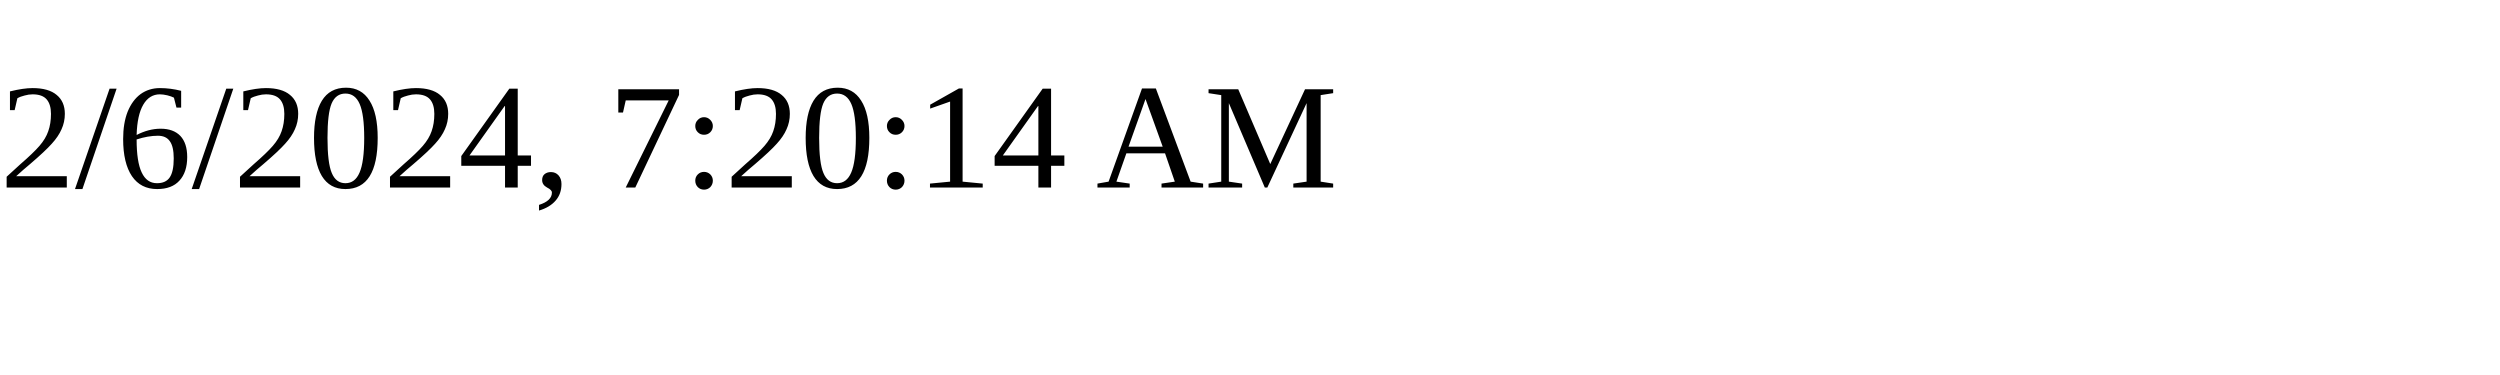
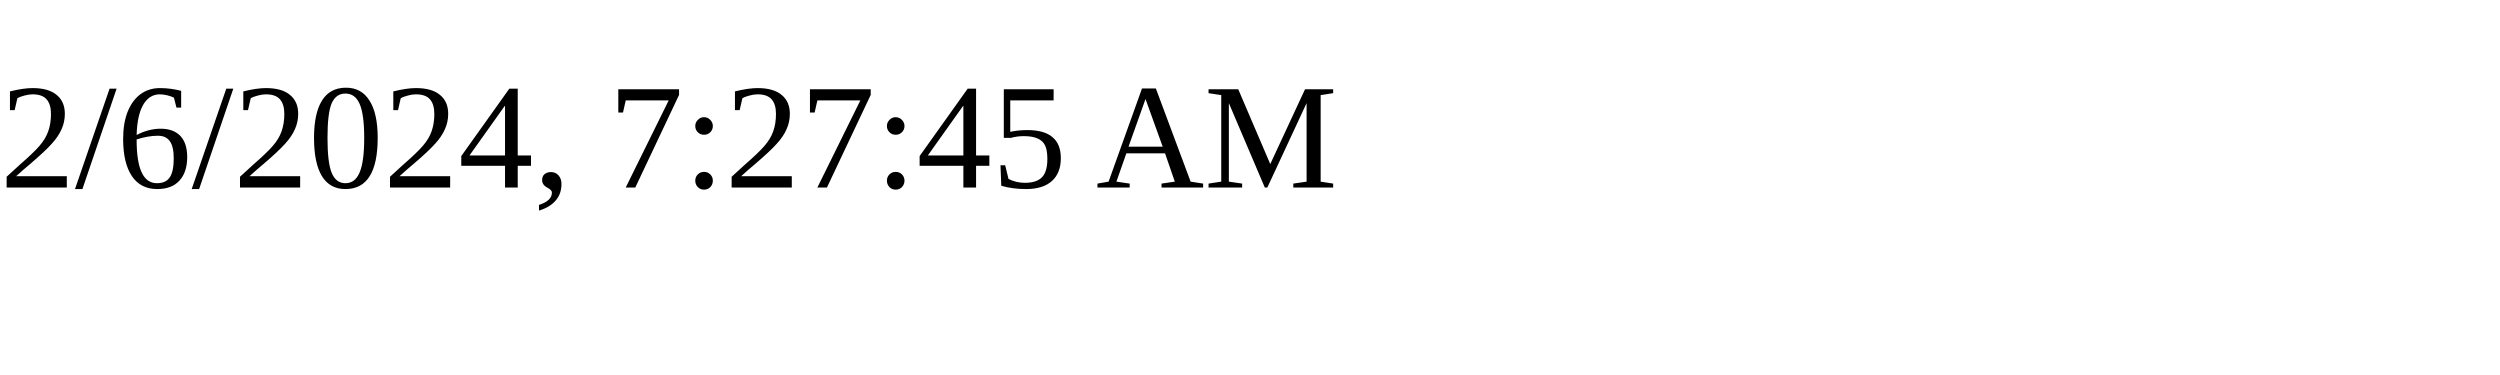
<svg xmlns="http://www.w3.org/2000/svg" height="30" width="200">
-   <text x="0" y="15">2/6/2024, 7:20:14 AM</text>
+   <text x="0" y="15">2/6/2024, 7:27:45 AM</text>
</svg>
